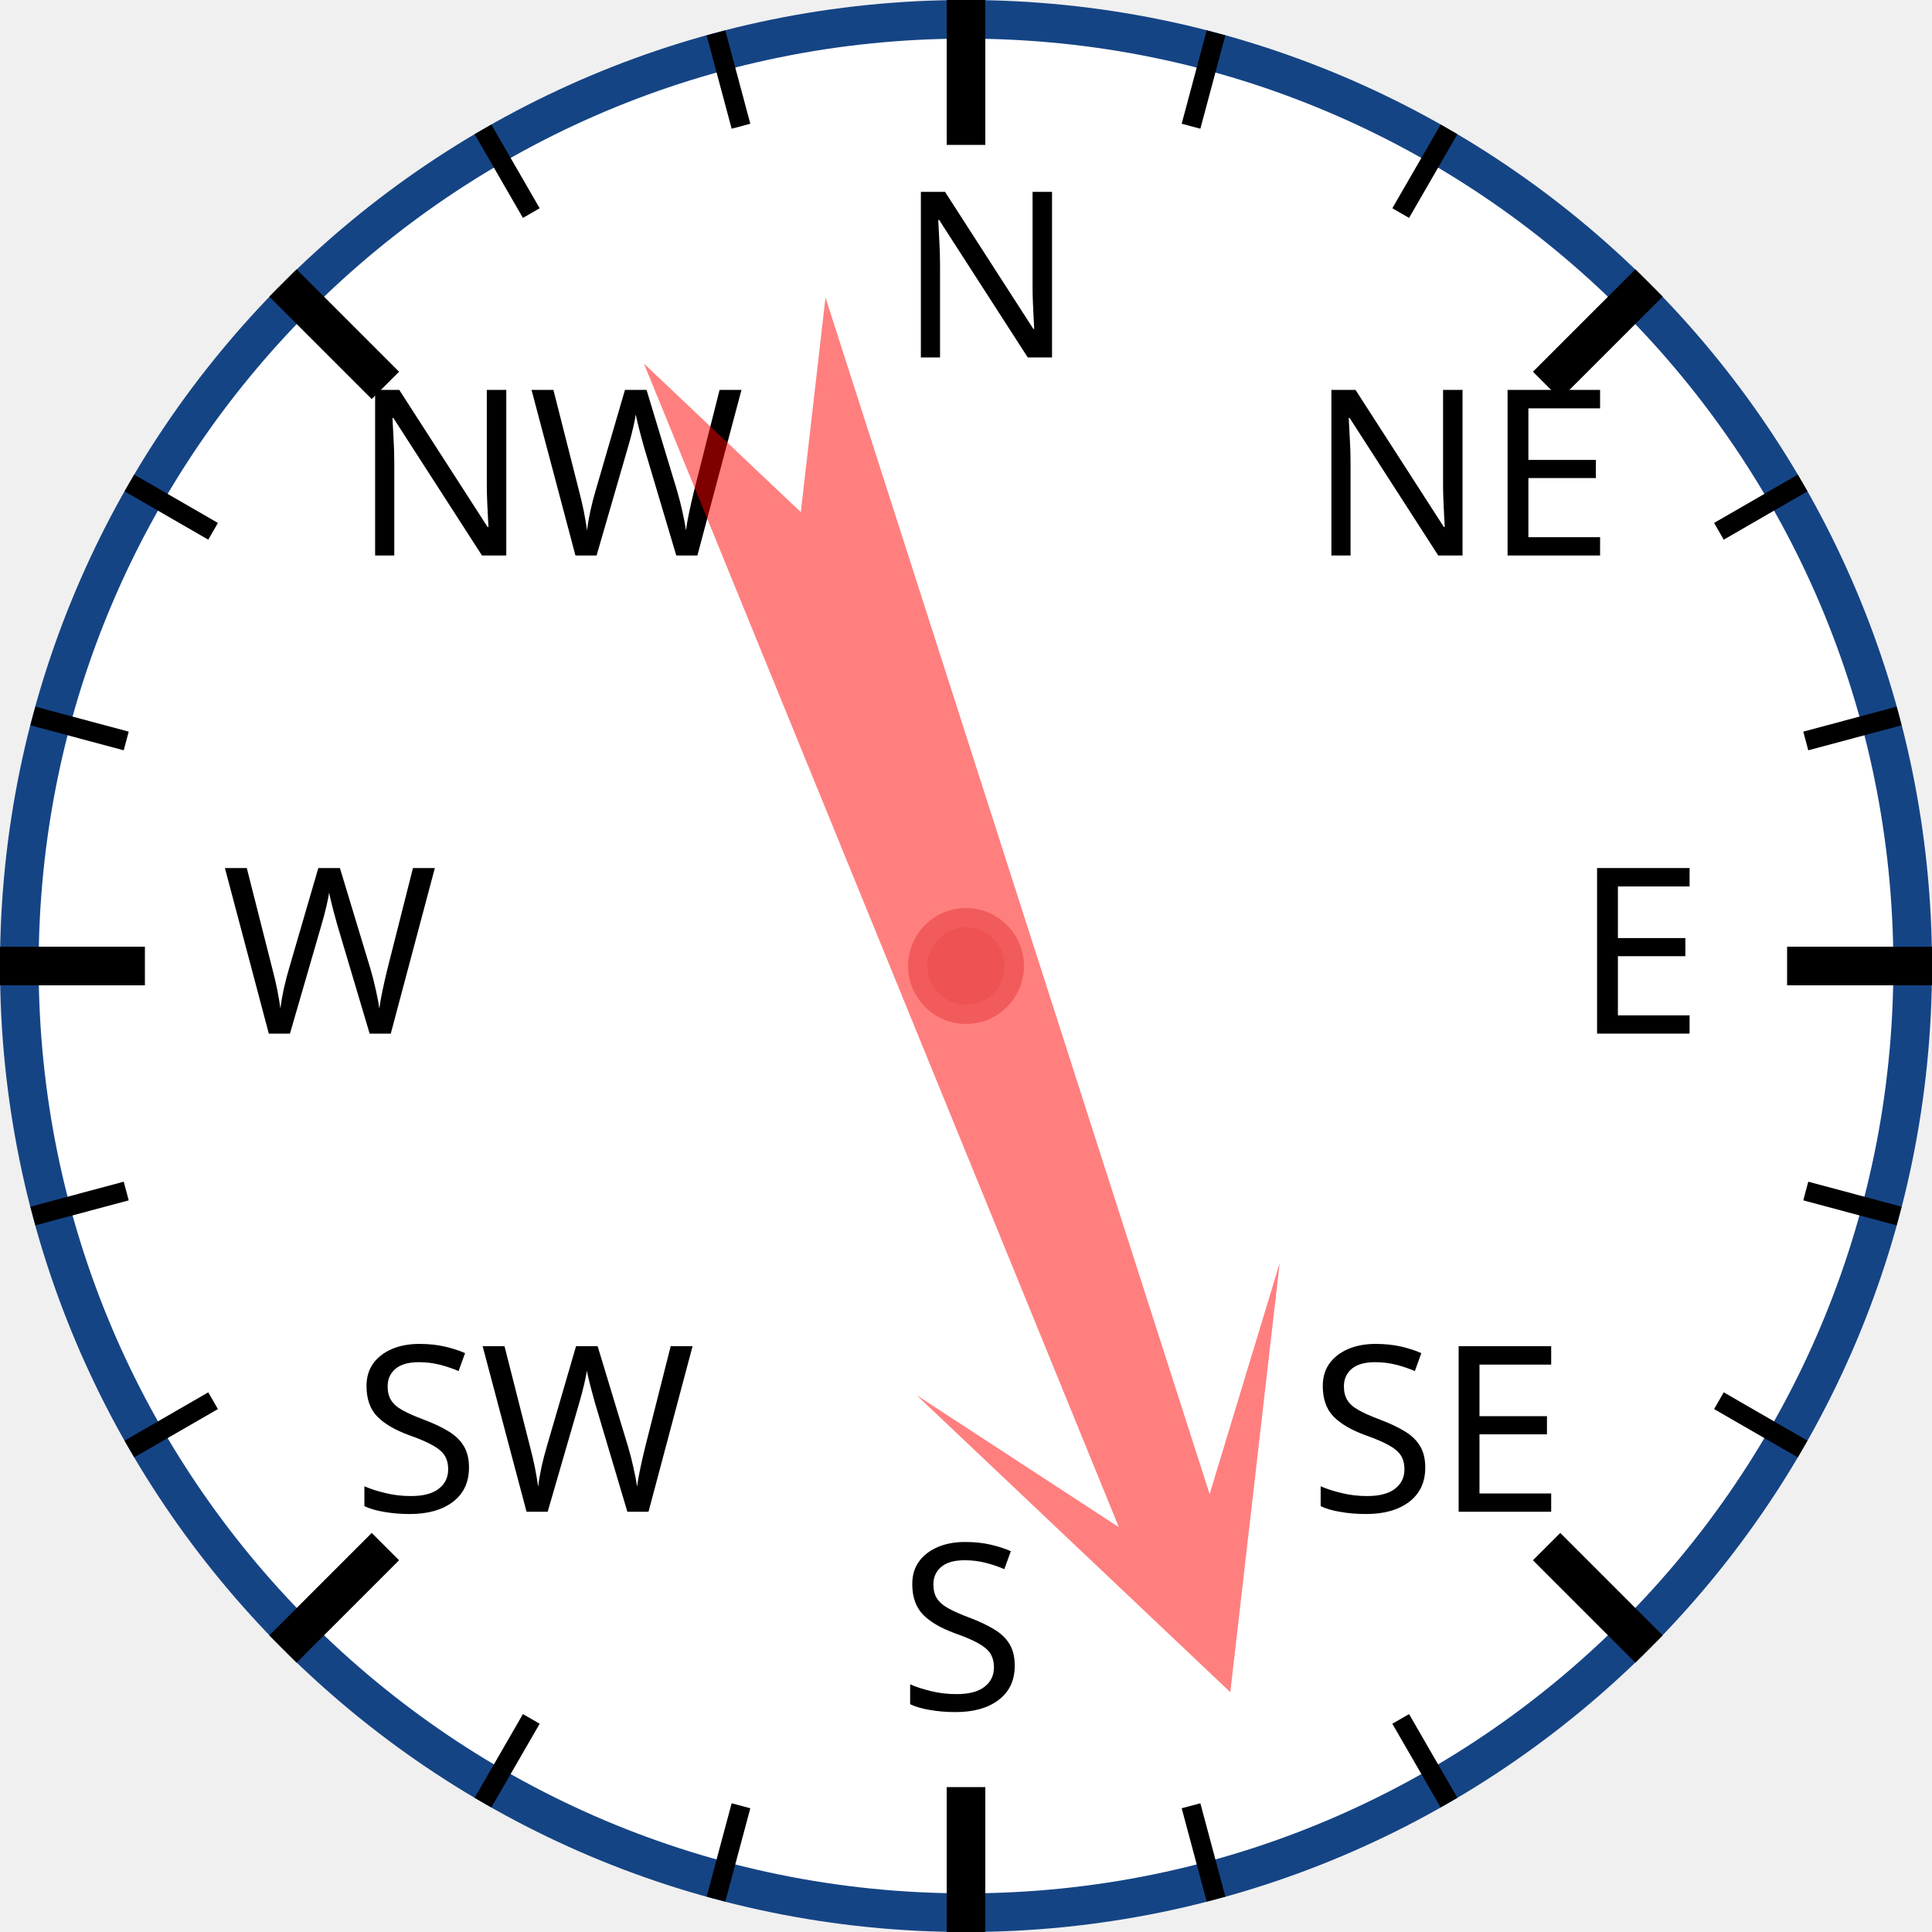
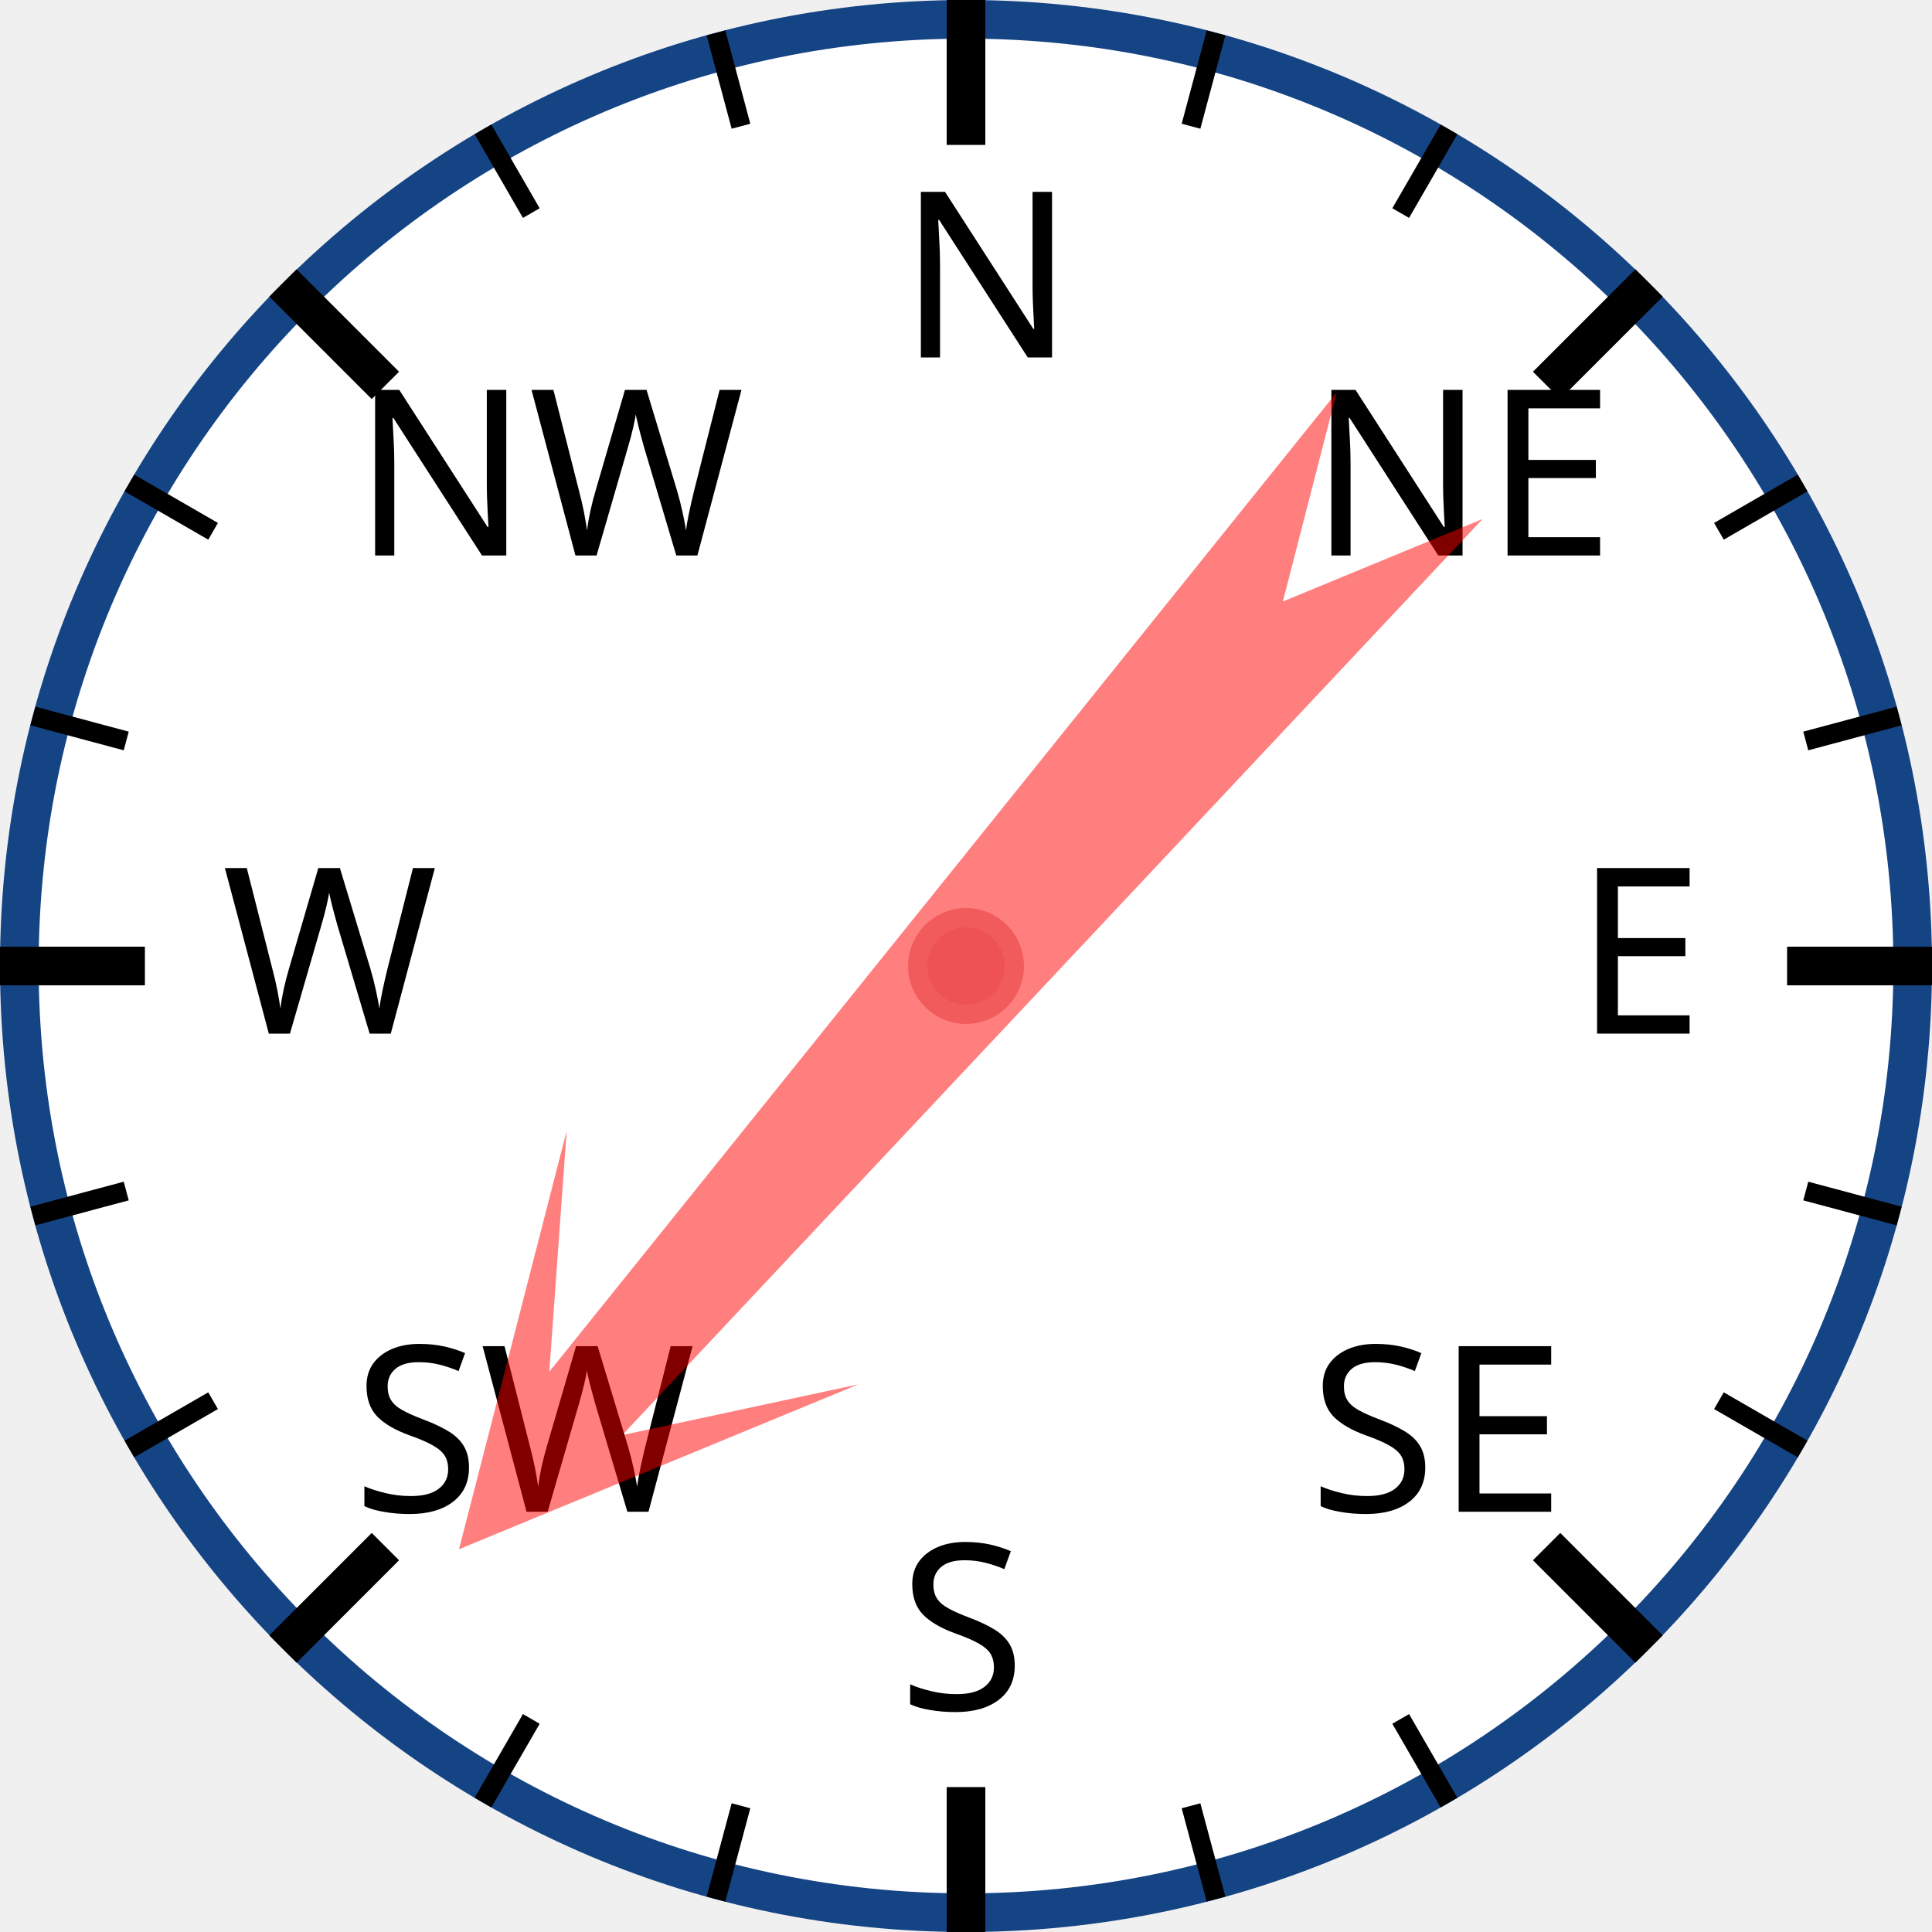
<svg xmlns="http://www.w3.org/2000/svg" width="120px" height="120px" viewBox="0 0 200 200">
  <circle cx="100" cy="100" r="98" style="fill: white; stroke: #154485; stroke-width: 4;" />
  <text x="93.0" y="37.0" style="font-family: sans-serif; font-size: 18pt;">N</text>
  <line x1="100.0" y1="0.0" x2="100.0" y2="15.0" style="stroke: black; stroke-width: 4;" />
  <line x1="74.118" y1="3.407" x2="76.706" y2="13.067" style="stroke: black; stroke-width: 2;" />
  <line x1="50" y1="13.397" x2="55" y2="22.058" style="stroke: black; stroke-width: 2;" />
  <text x="36.503" y="57.503" style="font-family: sans-serif; font-size: 18pt;">NW</text>
  <line x1="29.289" y1="29.289" x2="39.896" y2="39.896" style="stroke: black; stroke-width: 4;" />
  <line x1="13.397" y1="50" x2="22.058" y2="55" style="stroke: black; stroke-width: 2;" />
  <line x1="3.407" y1="74.118" x2="13.067" y2="76.706" style="stroke: black; stroke-width: 2;" />
  <text x="23.0" y="107.0" style="font-family: sans-serif; font-size: 18pt;">W</text>
  <line x1="0.0" y1="100.0" x2="15.0" y2="100.0" style="stroke: black; stroke-width: 4;" />
  <line x1="3.407" y1="125.882" x2="13.067" y2="123.294" style="stroke: black; stroke-width: 2;" />
  <line x1="13.397" y1="150" x2="22.058" y2="145" style="stroke: black; stroke-width: 2;" />
  <text x="36.503" y="156.497" style="font-family: sans-serif; font-size: 18pt;">SW</text>
  <line x1="29.289" y1="170.711" x2="39.896" y2="160.104" style="stroke: black; stroke-width: 4;" />
  <line x1="50" y1="186.603" x2="55" y2="177.942" style="stroke: black; stroke-width: 2;" />
  <line x1="74.118" y1="196.593" x2="76.706" y2="186.933" style="stroke: black; stroke-width: 2;" />
  <text x="93" y="177.0" style="font-family: sans-serif; font-size: 18pt;">S</text>
  <line x1="100" y1="200.0" x2="100" y2="185.0" style="stroke: black; stroke-width: 4;" />
  <line x1="125.882" y1="196.593" x2="123.294" y2="186.933" style="stroke: black; stroke-width: 2;" />
  <line x1="150.0" y1="186.603" x2="145.0" y2="177.942" style="stroke: black; stroke-width: 2;" />
  <text x="135.497" y="156.497" style="font-family: sans-serif; font-size: 18pt;">SE</text>
  <line x1="170.711" y1="170.711" x2="160.104" y2="160.104" style="stroke: black; stroke-width: 4;" />
  <line x1="186.603" y1="150" x2="177.942" y2="145" style="stroke: black; stroke-width: 2;" />
  <line x1="196.593" y1="125.882" x2="186.933" y2="123.294" style="stroke: black; stroke-width: 2;" />
  <text x="163.0" y="107" style="font-family: sans-serif; font-size: 18pt;">E</text>
  <line x1="200.0" y1="100" x2="185.0" y2="100" style="stroke: black; stroke-width: 4;" />
  <line x1="196.593" y1="74.118" x2="186.933" y2="76.706" style="stroke: black; stroke-width: 2;" />
  <line x1="186.603" y1="50" x2="177.942" y2="55" style="stroke: black; stroke-width: 2;" />
  <text x="135.497" y="57.503" style="font-family: sans-serif; font-size: 18pt;">NE</text>
  <line x1="170.711" y1="29.289" x2="160.104" y2="39.896" style="stroke: black; stroke-width: 4;" />
  <line x1="150" y1="13.397" x2="145" y2="22.058" style="stroke: black; stroke-width: 2;" />
  <line x1="125.882" y1="3.407" x2="123.294" y2="13.067" style="stroke: black; stroke-width: 2;" />
-   <polygon points="100 20 120 60 105 40 110 170 100 150 90 170 95 40 80 60" style="fill: red; fill-opacity: 0.5;" transform="rotate(160,100,100)" />
+   <polygon points="100 20 120 60 105 40 110 170 100 150 90 170 95 40 80 60" style="fill: red; fill-opacity: 0.5;" transform="rotate(221,100,100)" />
  <circle cx="100" cy="100" r="5" style="fill: #EE5252; stroke: #F25B5B; stroke-width: 2;" />
</svg>
